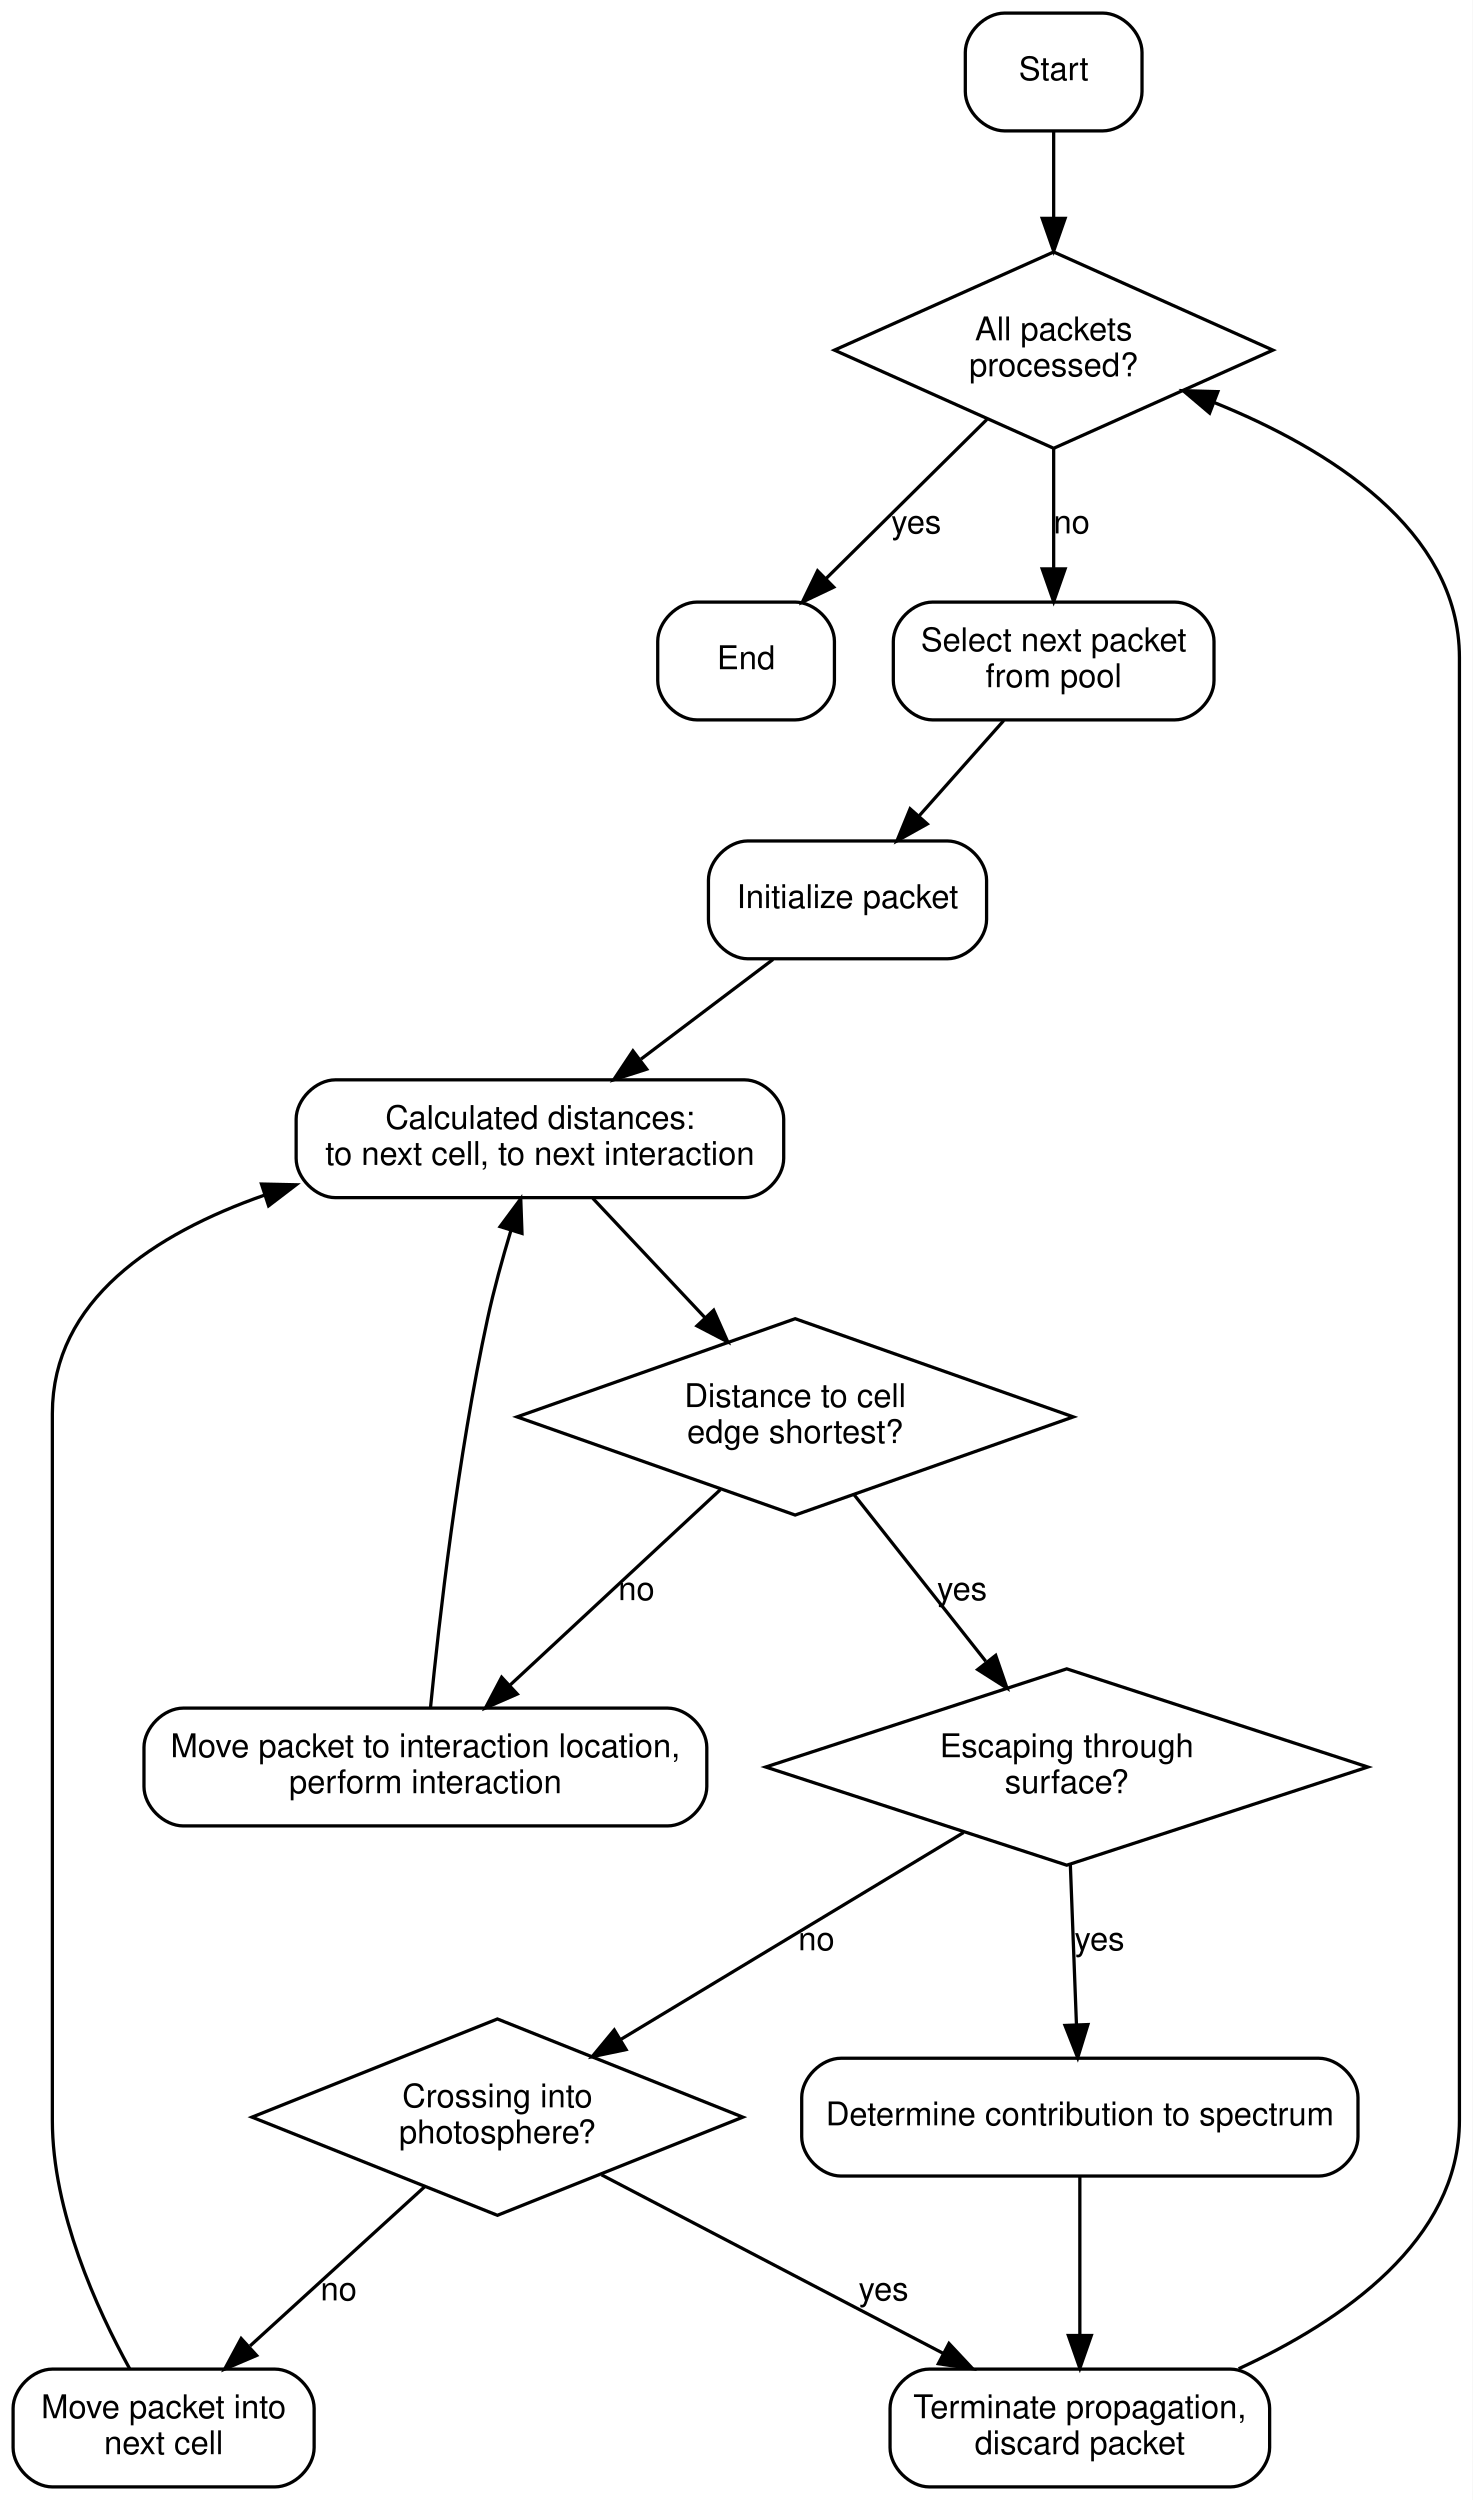
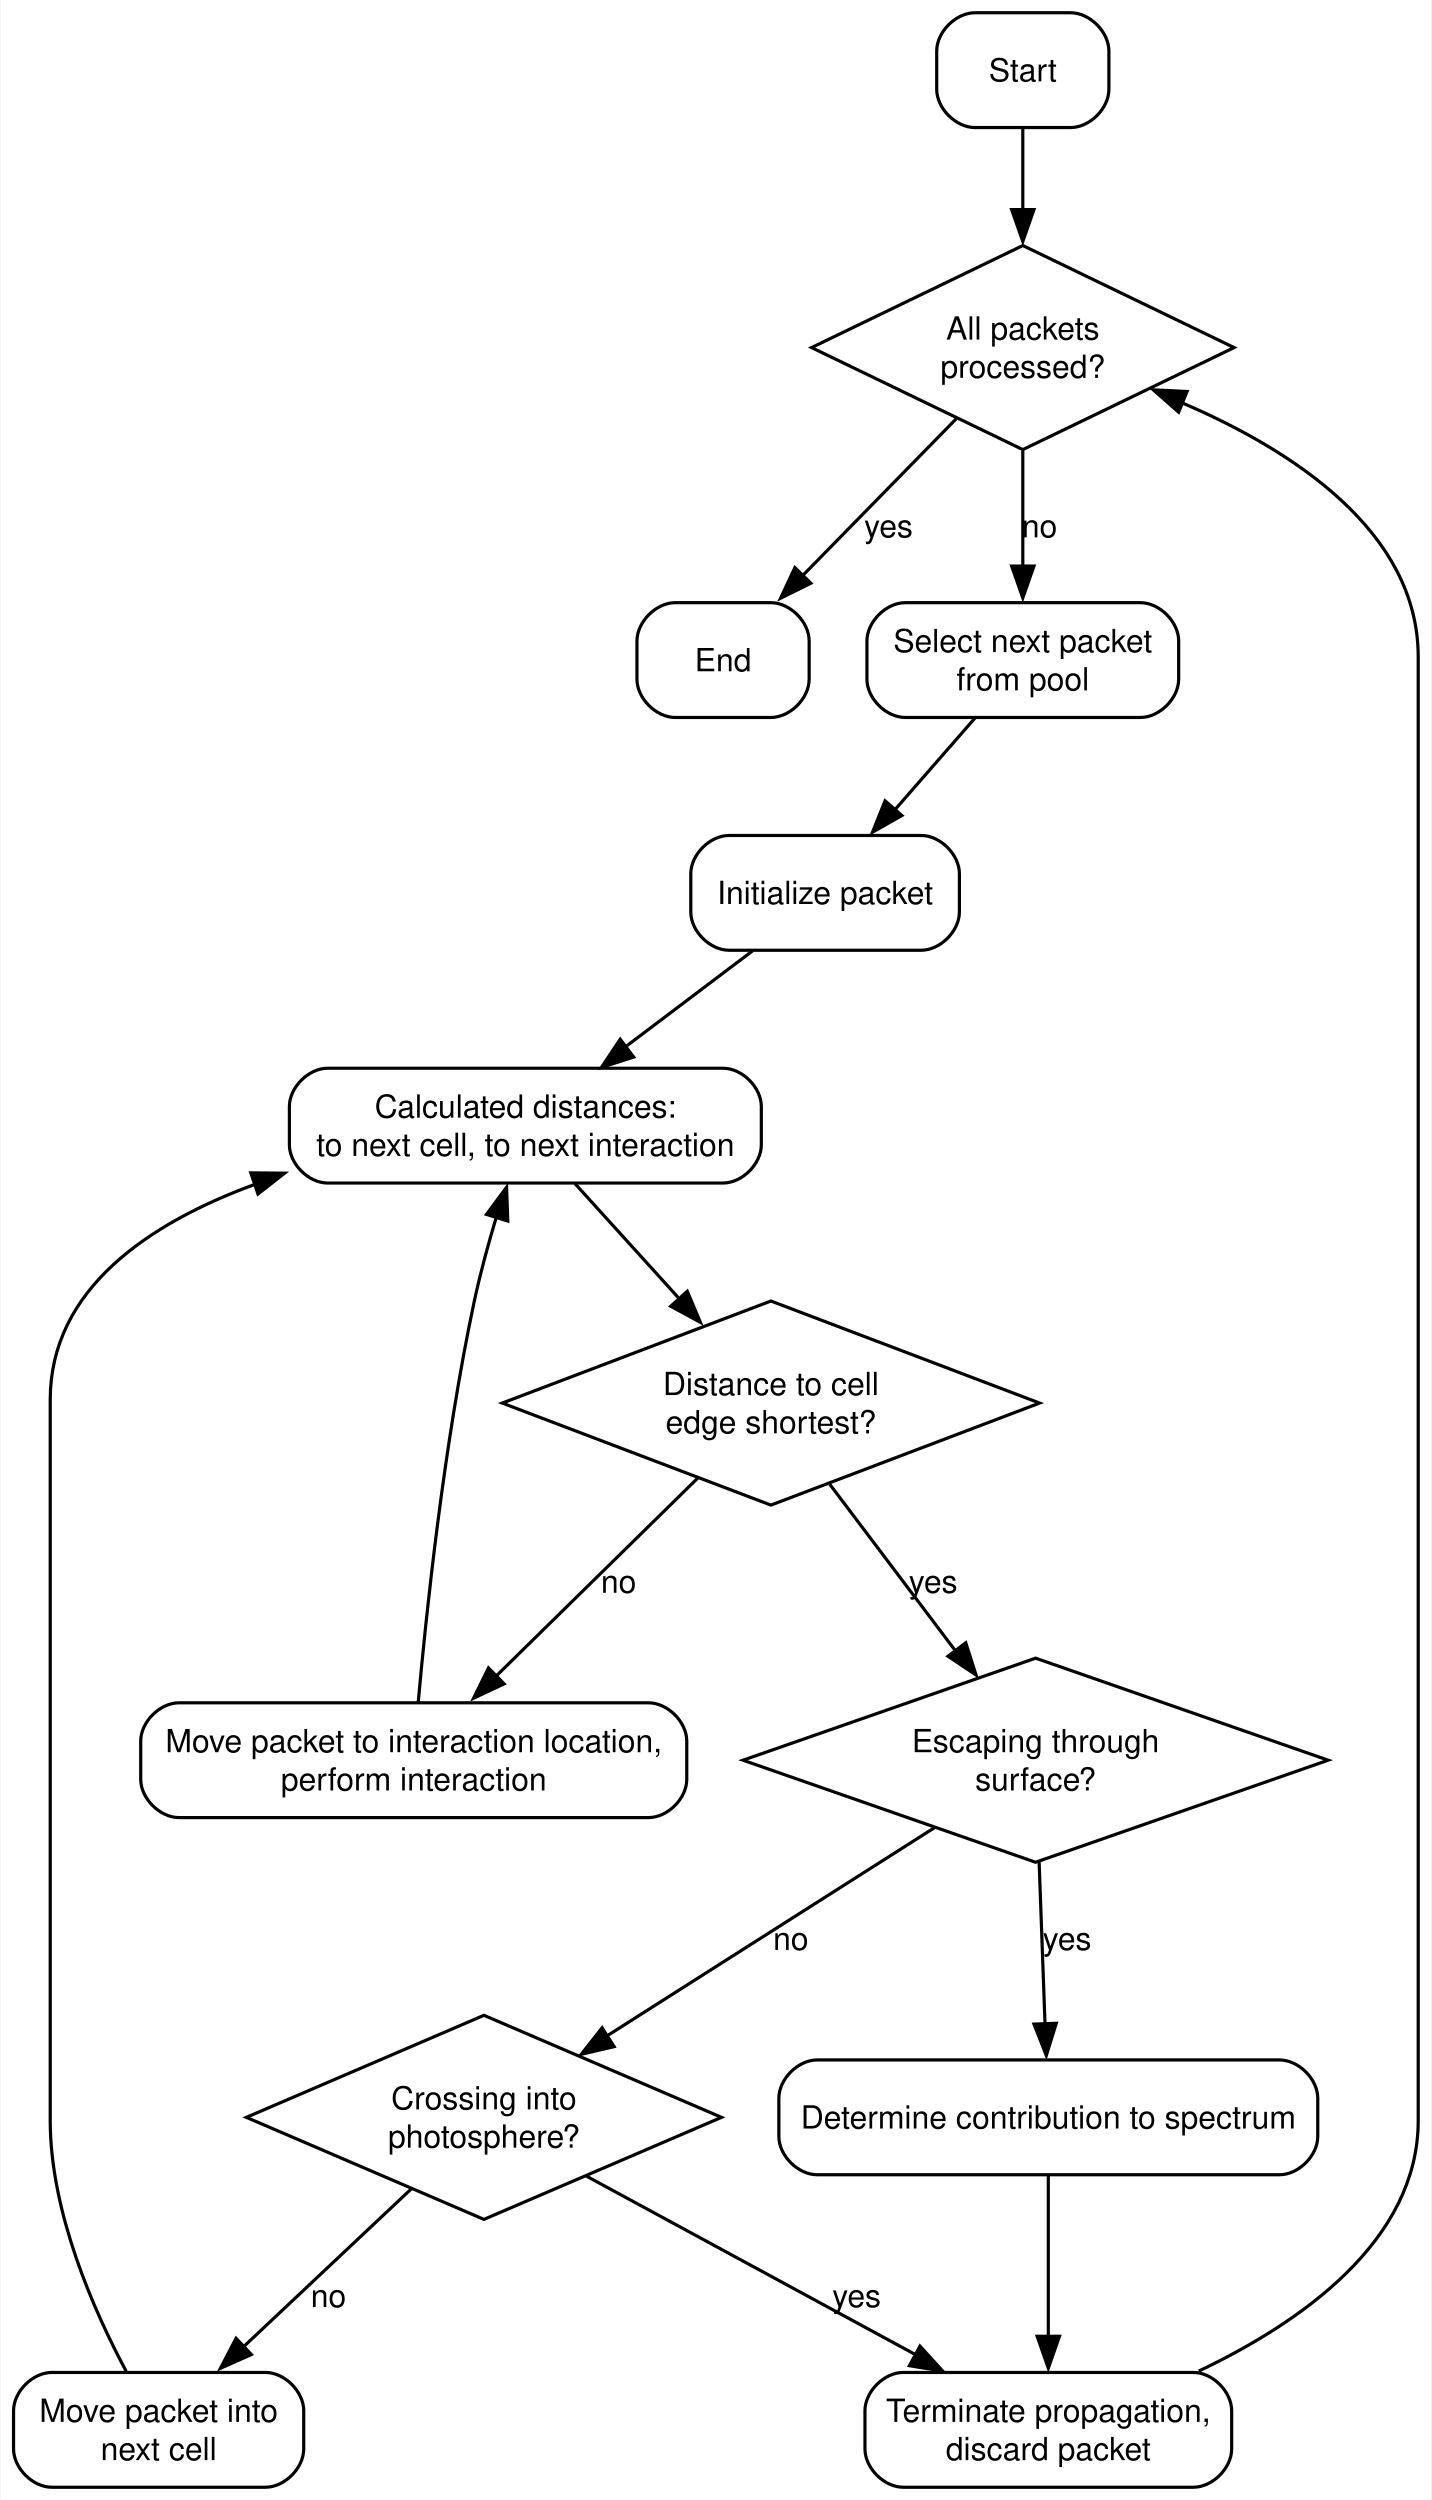
- <svg xmlns="http://www.w3.org/2000/svg" width="450pt" height="764pt" viewBox="0.00 0.00 450.00 764.00">
-   <g id="graph0" class="graph" transform="scale(1 1) rotate(0) translate(4 760)">
-     <polygon fill="white" stroke="transparent" points="-4,4 -4,-760 446,-760 446,4 -4,4" />
+ <svg xmlns="http://www.w3.org/2000/svg" width="449pt" height="784pt" viewBox="0.00 0.00 448.50 784.00">
+   <g id="graph0" class="graph" transform="scale(1 1) rotate(0) translate(4 780)">
+     <polygon fill="white" stroke="none" points="-4,4 -4,-780 444.5,-780 444.5,4 -4,4" />
    <g id="node1" class="node">
-       <path fill="none" stroke="black" d="M333,-756C333,-756 303,-756 303,-756 297,-756 291,-750 291,-744 291,-744 291,-732 291,-732 291,-726 297,-720 303,-720 303,-720 333,-720 333,-720 339,-720 345,-726 345,-732 345,-732 345,-744 345,-744 345,-750 339,-756 333,-756" />
-       <text text-anchor="middle" x="318" y="-735.5" font-family="Helvetica Neue, Helvetica, Arial, sans-serif" font-size="10.00">Start</text>
+       <path fill="none" stroke="black" d="M331.5,-776C331.5,-776 301.5,-776 301.5,-776 295.5,-776 289.5,-770 289.5,-764 289.5,-764 289.5,-752 289.5,-752 289.5,-746 295.5,-740 301.5,-740 301.5,-740 331.5,-740 331.5,-740 337.5,-740 343.5,-746 343.5,-752 343.5,-752 343.5,-764 343.5,-764 343.5,-770 337.5,-776 331.5,-776" />
+       <text text-anchor="middle" x="316.5" y="-754.5" font-family="Helvetica Neue, Helvetica, Arial, sans-serif" font-size="10.00">Start</text>
    </g>
    <g id="node3" class="node">
-       <polygon fill="none" stroke="black" points="318,-683 251,-653 318,-623 385,-653 318,-683" />
-       <text text-anchor="middle" x="318" y="-656" font-family="Helvetica Neue, Helvetica, Arial, sans-serif" font-size="10.00">All packets</text>
-       <text text-anchor="middle" x="318" y="-645" font-family="Helvetica Neue, Helvetica, Arial, sans-serif" font-size="10.00">processed?</text>
+       <polygon fill="none" stroke="black" points="316.5,-703 250.25,-671 316.5,-639 382.75,-671 316.5,-703" />
+       <text text-anchor="middle" x="316.5" y="-673.5" font-family="Helvetica Neue, Helvetica, Arial, sans-serif" font-size="10.00">All packets</text>
+       <text text-anchor="middle" x="316.5" y="-661.5" font-family="Helvetica Neue, Helvetica, Arial, sans-serif" font-size="10.00">processed?</text>
    </g>
    <g id="edge1" class="edge">
-       <path fill="none" stroke="black" d="M318,-719.8C318,-712.14 318,-702.78 318,-693.55" />
-       <polygon fill="black" stroke="black" points="321.5,-693.27 318,-683.27 314.5,-693.27 321.5,-693.27" />
+       <path fill="none" stroke="black" d="M316.5,-739.8C316.5,-732.35 316.5,-723.27 316.5,-714.21" />
+       <polygon fill="black" stroke="black" points="320,-714.27 316.5,-704.27 313,-714.27 320,-714.27" />
    </g>
    <g id="node2" class="node">
-       <path fill="none" stroke="black" d="M239,-576C239,-576 209,-576 209,-576 203,-576 197,-570 197,-564 197,-564 197,-552 197,-552 197,-546 203,-540 209,-540 209,-540 239,-540 239,-540 245,-540 251,-546 251,-552 251,-552 251,-564 251,-564 251,-570 245,-576 239,-576" />
-       <text text-anchor="middle" x="224" y="-555.5" font-family="Helvetica Neue, Helvetica, Arial, sans-serif" font-size="10.00">End</text>
+       <path fill="none" stroke="black" d="M237.5,-591C237.5,-591 207.5,-591 207.5,-591 201.5,-591 195.5,-585 195.5,-579 195.5,-579 195.5,-567 195.5,-567 195.5,-561 201.5,-555 207.5,-555 207.5,-555 237.5,-555 237.5,-555 243.5,-555 249.5,-561 249.5,-567 249.5,-567 249.5,-579 249.5,-579 249.5,-585 243.5,-591 237.5,-591" />
+       <text text-anchor="middle" x="222.5" y="-569.5" font-family="Helvetica Neue, Helvetica, Arial, sans-serif" font-size="10.00">End</text>
    </g>
    <g id="edge3" class="edge">
-       <path fill="none" stroke="black" d="M297.6,-631.82C283.13,-617.5 263.63,-598.2 248.33,-583.08" />
-       <polygon fill="black" stroke="black" points="250.78,-580.57 241.21,-576.02 245.85,-585.55 250.78,-580.57" />
-       <text text-anchor="middle" x="276" y="-597" font-family="Helvetica Neue, Helvetica, Arial, sans-serif" font-size="10.00">yes</text>
+       <path fill="none" stroke="black" d="M295.64,-648.69C281.27,-634.02 262.12,-614.46 247.02,-599.04" />
+       <polygon fill="black" stroke="black" points="250.03,-597.1 240.54,-592.4 245.03,-601.99 250.03,-597.1" />
+       <text text-anchor="middle" x="274.38" y="-611.5" font-family="Helvetica Neue, Helvetica, Arial, sans-serif" font-size="10.00">yes</text>
    </g>
    <g id="node7" class="node">
-       <path fill="none" stroke="black" d="M355,-576C355,-576 281,-576 281,-576 275,-576 269,-570 269,-564 269,-564 269,-552 269,-552 269,-546 275,-540 281,-540 281,-540 355,-540 355,-540 361,-540 367,-546 367,-552 367,-552 367,-564 367,-564 367,-570 361,-576 355,-576" />
-       <text text-anchor="middle" x="318" y="-561" font-family="Helvetica Neue, Helvetica, Arial, sans-serif" font-size="10.00">Select next packet</text>
-       <text text-anchor="middle" x="318" y="-550" font-family="Helvetica Neue, Helvetica, Arial, sans-serif" font-size="10.00">from pool</text>
+       <path fill="none" stroke="black" d="M353.38,-591C353.38,-591 279.62,-591 279.62,-591 273.62,-591 267.62,-585 267.62,-579 267.62,-579 267.62,-567 267.62,-567 267.62,-561 273.62,-555 279.62,-555 279.62,-555 353.38,-555 353.38,-555 359.38,-555 365.38,-561 365.38,-567 365.38,-567 365.38,-579 365.38,-579 365.38,-585 359.38,-591 353.38,-591" />
+       <text text-anchor="middle" x="316.5" y="-575.5" font-family="Helvetica Neue, Helvetica, Arial, sans-serif" font-size="10.00">Select next packet</text>
+       <text text-anchor="middle" x="316.5" y="-563.5" font-family="Helvetica Neue, Helvetica, Arial, sans-serif" font-size="10.00">from pool</text>
    </g>
    <g id="edge2" class="edge">
-       <path fill="none" stroke="black" d="M318,-622.83C318,-611.2 318,-597.89 318,-586.44" />
-       <polygon fill="black" stroke="black" points="321.5,-586.15 318,-576.15 314.5,-586.15 321.5,-586.15" />
-       <text text-anchor="middle" x="323.5" y="-597" font-family="Helvetica Neue, Helvetica, Arial, sans-serif" font-size="10.00">no</text>
+       <path fill="none" stroke="black" d="M316.5,-638.57C316.5,-626.84 316.5,-613.6 316.5,-602.18" />
+       <polygon fill="black" stroke="black" points="320,-602.49 316.5,-592.49 313,-602.49 320,-602.49" />
+       <text text-anchor="middle" x="321.75" y="-611.5" font-family="Helvetica Neue, Helvetica, Arial, sans-serif" font-size="10.00">no</text>
    </g>
    <g id="node4" class="node">
-       <polygon fill="none" stroke="black" points="239,-357 154,-327 239,-297 324,-327 239,-357" />
-       <text text-anchor="middle" x="239" y="-330" font-family="Helvetica Neue, Helvetica, Arial, sans-serif" font-size="10.00">Distance to cell</text>
-       <text text-anchor="middle" x="239" y="-319" font-family="Helvetica Neue, Helvetica, Arial, sans-serif" font-size="10.00">edge shortest?</text>
+       <polygon fill="none" stroke="black" points="237.5,-372 153.25,-340 237.5,-308 321.75,-340 237.5,-372" />
+       <text text-anchor="middle" x="237.5" y="-342.5" font-family="Helvetica Neue, Helvetica, Arial, sans-serif" font-size="10.00">Distance to cell</text>
+       <text text-anchor="middle" x="237.5" y="-330.5" font-family="Helvetica Neue, Helvetica, Arial, sans-serif" font-size="10.00">edge shortest?</text>
    </g>
    <g id="node5" class="node">
-       <polygon fill="none" stroke="black" points="322,-250 230,-220 322,-190 414,-220 322,-250" />
-       <text text-anchor="middle" x="322" y="-223" font-family="Helvetica Neue, Helvetica, Arial, sans-serif" font-size="10.00">Escaping through</text>
-       <text text-anchor="middle" x="322" y="-212" font-family="Helvetica Neue, Helvetica, Arial, sans-serif" font-size="10.00">surface?</text>
+       <polygon fill="none" stroke="black" points="320.5,-260 228.75,-228 320.5,-196 412.25,-228 320.5,-260" />
+       <text text-anchor="middle" x="320.5" y="-230.5" font-family="Helvetica Neue, Helvetica, Arial, sans-serif" font-size="10.00">Escaping through</text>
+       <text text-anchor="middle" x="320.5" y="-218.5" font-family="Helvetica Neue, Helvetica, Arial, sans-serif" font-size="10.00">surface?</text>
    </g>
    <g id="edge7" class="edge">
-       <path fill="none" stroke="black" d="M257.01,-303.22C268.78,-288.32 284.32,-268.67 297.25,-252.31" />
-       <polygon fill="black" stroke="black" points="300.28,-254.12 303.74,-244.1 294.79,-249.78 300.28,-254.12" />
-       <text text-anchor="middle" x="290" y="-271" font-family="Helvetica Neue, Helvetica, Arial, sans-serif" font-size="10.00">yes</text>
+       <path fill="none" stroke="black" d="M255.92,-314.59C267.55,-299.17 282.73,-279.06 295.45,-262.2" />
+       <polygon fill="black" stroke="black" points="298.61,-264.82 301.84,-254.72 293.03,-260.6 298.61,-264.82" />
+       <text text-anchor="middle" x="288.38" y="-280.5" font-family="Helvetica Neue, Helvetica, Arial, sans-serif" font-size="10.00">yes</text>
    </g>
    <g id="node12" class="node">
-       <path fill="none" stroke="black" d="M200,-238C200,-238 52,-238 52,-238 46,-238 40,-232 40,-226 40,-226 40,-214 40,-214 40,-208 46,-202 52,-202 52,-202 200,-202 200,-202 206,-202 212,-208 212,-214 212,-214 212,-226 212,-226 212,-232 206,-238 200,-238" />
-       <text text-anchor="middle" x="126" y="-223" font-family="Helvetica Neue, Helvetica, Arial, sans-serif" font-size="10.00">Move packet to interaction location,</text>
-       <text text-anchor="middle" x="126" y="-212" font-family="Helvetica Neue, Helvetica, Arial, sans-serif" font-size="10.00">perform interaction</text>
+       <path fill="none" stroke="black" d="M199.12,-246C199.12,-246 51.88,-246 51.88,-246 45.88,-246 39.88,-240 39.88,-234 39.88,-234 39.88,-222 39.88,-222 39.88,-216 45.88,-210 51.88,-210 51.88,-210 199.12,-210 199.12,-210 205.12,-210 211.12,-216 211.12,-222 211.12,-222 211.12,-234 211.12,-234 211.12,-240 205.12,-246 199.12,-246" />
+       <text text-anchor="middle" x="125.5" y="-230.5" font-family="Helvetica Neue, Helvetica, Arial, sans-serif" font-size="10.00">Move packet to interaction location,</text>
+       <text text-anchor="middle" x="125.5" y="-218.5" font-family="Helvetica Neue, Helvetica, Arial, sans-serif" font-size="10.00">perform interaction</text>
    </g>
    <g id="edge8" class="edge">
-       <path fill="none" stroke="black" d="M216.13,-304.75C197.54,-287.48 171.31,-263.1 151.94,-245.1" />
-       <polygon fill="black" stroke="black" points="154.07,-242.3 144.36,-238.06 149.3,-247.43 154.07,-242.3" />
-       <text text-anchor="middle" x="190.5" y="-271" font-family="Helvetica Neue, Helvetica, Arial, sans-serif" font-size="10.00">no</text>
+       <path fill="none" stroke="black" d="M214.56,-316.47C196.09,-298.32 170.12,-272.82 150.99,-254.04" />
+       <polygon fill="black" stroke="black" points="153.84,-251.95 144.26,-247.44 148.94,-256.94 153.84,-251.95" />
+       <text text-anchor="middle" x="189.75" y="-280.5" font-family="Helvetica Neue, Helvetica, Arial, sans-serif" font-size="10.00">no</text>
    </g>
    <g id="node6" class="node">
-       <polygon fill="none" stroke="black" points="148,-143 73,-113 148,-83 223,-113 148,-143" />
-       <text text-anchor="middle" x="148" y="-116" font-family="Helvetica Neue, Helvetica, Arial, sans-serif" font-size="10.00">Crossing into</text>
-       <text text-anchor="middle" x="148" y="-105" font-family="Helvetica Neue, Helvetica, Arial, sans-serif" font-size="10.00">photosphere?</text>
+       <polygon fill="none" stroke="black" points="147.5,-148 73,-116 147.5,-84 222,-116 147.5,-148" />
+       <text text-anchor="middle" x="147.5" y="-118.5" font-family="Helvetica Neue, Helvetica, Arial, sans-serif" font-size="10.00">Crossing into</text>
+       <text text-anchor="middle" x="147.5" y="-106.5" font-family="Helvetica Neue, Helvetica, Arial, sans-serif" font-size="10.00">photosphere?</text>
    </g>
    <g id="edge12" class="edge">
-       <path fill="none" stroke="black" d="M290.49,-199.99C261.08,-182.24 217.14,-155.72 185.84,-136.83" />
-       <polygon fill="black" stroke="black" points="187.33,-133.65 176.96,-131.48 183.72,-139.64 187.33,-133.65" />
-       <text text-anchor="middle" x="245.5" y="-164" font-family="Helvetica Neue, Helvetica, Arial, sans-serif" font-size="10.00">no</text>
+       <path fill="none" stroke="black" d="M288.77,-206.82C259.86,-188.44 217.09,-161.25 186.19,-141.6" />
+       <polygon fill="black" stroke="black" points="188.33,-138.18 178.01,-135.76 184.57,-144.08 188.33,-138.18" />
+       <text text-anchor="middle" x="243.75" y="-168.5" font-family="Helvetica Neue, Helvetica, Arial, sans-serif" font-size="10.00">no</text>
    </g>
    <g id="node13" class="node">
-       <path fill="none" stroke="black" d="M399,-131C399,-131 253,-131 253,-131 247,-131 241,-125 241,-119 241,-119 241,-107 241,-107 241,-101 247,-95 253,-95 253,-95 399,-95 399,-95 405,-95 411,-101 411,-107 411,-107 411,-119 411,-119 411,-125 405,-131 399,-131" />
-       <text text-anchor="middle" x="326" y="-110.5" font-family="Helvetica Neue, Helvetica, Arial, sans-serif" font-size="10.00">Determine contribution to spectrum</text>
+       <path fill="none" stroke="black" d="M397,-134C397,-134 252,-134 252,-134 246,-134 240,-128 240,-122 240,-122 240,-110 240,-110 240,-104 246,-98 252,-98 252,-98 397,-98 397,-98 403,-98 409,-104 409,-110 409,-110 409,-122 409,-122 409,-128 403,-134 397,-134" />
+       <text text-anchor="middle" x="324.5" y="-112.5" font-family="Helvetica Neue, Helvetica, Arial, sans-serif" font-size="10.00">Determine contribution to spectrum</text>
    </g>
    <g id="edge11" class="edge">
-       <path fill="none" stroke="black" d="M323.09,-190.31C323.67,-175.06 324.38,-156.42 324.96,-141.38" />
-       <polygon fill="black" stroke="black" points="328.46,-141.29 325.35,-131.16 321.47,-141.02 328.46,-141.29" />
-       <text text-anchor="middle" x="332" y="-164" font-family="Helvetica Neue, Helvetica, Arial, sans-serif" font-size="10.00">yes</text>
+       <path fill="none" stroke="black" d="M321.62,-196.07C322.21,-180.01 322.92,-160.55 323.48,-144.95" />
+       <polygon fill="black" stroke="black" points="327,-145.5 323.87,-135.38 320.01,-145.24 327,-145.5" />
+       <text text-anchor="middle" x="330.38" y="-168.5" font-family="Helvetica Neue, Helvetica, Arial, sans-serif" font-size="10.00">yes</text>
    </g>
    <g id="node10" class="node">
-       <path fill="none" stroke="black" d="M80,-36C80,-36 12,-36 12,-36 6,-36 0,-30 0,-24 0,-24 0,-12 0,-12 0,-6 6,0 12,0 12,0 80,0 80,0 86,0 92,-6 92,-12 92,-12 92,-24 92,-24 92,-30 86,-36 80,-36" />
-       <text text-anchor="middle" x="46" y="-21" font-family="Helvetica Neue, Helvetica, Arial, sans-serif" font-size="10.00">Move packet into</text>
-       <text text-anchor="middle" x="46" y="-10" font-family="Helvetica Neue, Helvetica, Arial, sans-serif" font-size="10.00">next cell</text>
+       <path fill="none" stroke="black" d="M79,-36C79,-36 12,-36 12,-36 6,-36 0,-30 0,-24 0,-24 0,-12 0,-12 0,-6 6,0 12,0 12,0 79,0 79,0 85,0 91,-6 91,-12 91,-12 91,-24 91,-24 91,-30 85,-36 79,-36" />
+       <text text-anchor="middle" x="45.5" y="-20.5" font-family="Helvetica Neue, Helvetica, Arial, sans-serif" font-size="10.00">Move packet into</text>
+       <text text-anchor="middle" x="45.5" y="-8.5" font-family="Helvetica Neue, Helvetica, Arial, sans-serif" font-size="10.00">next cell</text>
    </g>
    <g id="edge14" class="edge">
-       <path fill="none" stroke="black" d="M125.87,-91.82C110.16,-77.5 89,-58.2 72.41,-43.08" />
-       <polygon fill="black" stroke="black" points="74.42,-40.18 64.67,-36.02 69.7,-45.35 74.42,-40.18" />
-       <text text-anchor="middle" x="99.5" y="-57" font-family="Helvetica Neue, Helvetica, Arial, sans-serif" font-size="10.00">no</text>
+       <path fill="none" stroke="black" d="M124.61,-93.46C108.86,-78.63 87.91,-58.92 71.53,-43.5" />
+       <polygon fill="black" stroke="black" points="74.57,-41.62 64.89,-37.31 69.78,-46.71 74.57,-41.62" />
+       <text text-anchor="middle" x="98.75" y="-56.5" font-family="Helvetica Neue, Helvetica, Arial, sans-serif" font-size="10.00">no</text>
    </g>
    <g id="node11" class="node">
-       <path fill="none" stroke="black" d="M372,-36C372,-36 280,-36 280,-36 274,-36 268,-30 268,-24 268,-24 268,-12 268,-12 268,-6 274,0 280,0 280,0 372,0 372,0 378,0 384,-6 384,-12 384,-12 384,-24 384,-24 384,-30 378,-36 372,-36" />
-       <text text-anchor="middle" x="326" y="-21" font-family="Helvetica Neue, Helvetica, Arial, sans-serif" font-size="10.00">Terminate propagation,</text>
-       <text text-anchor="middle" x="326" y="-10" font-family="Helvetica Neue, Helvetica, Arial, sans-serif" font-size="10.00">discard packet</text>
+       <path fill="none" stroke="black" d="M370,-36C370,-36 279,-36 279,-36 273,-36 267,-30 267,-24 267,-24 267,-12 267,-12 267,-6 273,0 279,0 279,0 370,0 370,0 376,0 382,-6 382,-12 382,-12 382,-24 382,-24 382,-30 376,-36 370,-36" />
+       <text text-anchor="middle" x="324.5" y="-20.5" font-family="Helvetica Neue, Helvetica, Arial, sans-serif" font-size="10.00">Terminate propagation,</text>
+       <text text-anchor="middle" x="324.5" y="-8.5" font-family="Helvetica Neue, Helvetica, Arial, sans-serif" font-size="10.00">discard packet</text>
    </g>
    <g id="edge13" class="edge">
-       <path fill="none" stroke="black" d="M179.82,-95.37C208.95,-80.16 252.24,-57.54 284.15,-40.86" />
-       <polygon fill="black" stroke="black" points="286.01,-43.84 293.25,-36.11 282.76,-37.64 286.01,-43.84" />
-       <text text-anchor="middle" x="266" y="-57" font-family="Helvetica Neue, Helvetica, Arial, sans-serif" font-size="10.00">yes</text>
+       <path fill="none" stroke="black" d="M179.55,-97.62C208.53,-81.9 251.37,-58.66 282.97,-41.52" />
+       <polygon fill="black" stroke="black" points="284.26,-44.26 291.39,-36.42 280.93,-38.11 284.26,-44.26" />
+       <text text-anchor="middle" x="264.38" y="-56.5" font-family="Helvetica Neue, Helvetica, Arial, sans-serif" font-size="10.00">yes</text>
    </g>
    <g id="node8" class="node">
-       <path fill="none" stroke="black" d="M285.5,-503C285.5,-503 224.5,-503 224.5,-503 218.5,-503 212.5,-497 212.5,-491 212.5,-491 212.5,-479 212.5,-479 212.5,-473 218.5,-467 224.5,-467 224.5,-467 285.5,-467 285.5,-467 291.5,-467 297.5,-473 297.5,-479 297.5,-479 297.5,-491 297.5,-491 297.5,-497 291.5,-503 285.5,-503" />
-       <text text-anchor="middle" x="255" y="-482.5" font-family="Helvetica Neue, Helvetica, Arial, sans-serif" font-size="10.00">Initialize packet</text>
+       <path fill="none" stroke="black" d="M284.62,-518C284.62,-518 224.38,-518 224.38,-518 218.38,-518 212.38,-512 212.38,-506 212.38,-506 212.38,-494 212.38,-494 212.38,-488 218.38,-482 224.38,-482 224.38,-482 284.62,-482 284.62,-482 290.62,-482 296.62,-488 296.62,-494 296.62,-494 296.62,-506 296.62,-506 296.62,-512 290.62,-518 284.62,-518" />
+       <text text-anchor="middle" x="254.5" y="-496.5" font-family="Helvetica Neue, Helvetica, Arial, sans-serif" font-size="10.00">Initialize packet</text>
    </g>
    <g id="edge4" class="edge">
-       <path fill="none" stroke="black" d="M302.75,-539.81C295.01,-531.09 285.47,-520.34 276.96,-510.75" />
-       <polygon fill="black" stroke="black" points="279.37,-508.19 270.11,-503.03 274.13,-512.83 279.37,-508.19" />
+       <path fill="none" stroke="black" d="M301.49,-554.81C293.95,-546.18 284.67,-535.56 276.36,-526.03" />
+       <polygon fill="black" stroke="black" points="278.58,-524.26 269.37,-519.03 273.31,-528.86 278.58,-524.26" />
    </g>
    <g id="node9" class="node">
-       <path fill="none" stroke="black" d="M223.5,-430C223.5,-430 98.5,-430 98.5,-430 92.5,-430 86.5,-424 86.5,-418 86.5,-418 86.5,-406 86.5,-406 86.5,-400 92.5,-394 98.5,-394 98.5,-394 223.5,-394 223.5,-394 229.5,-394 235.5,-400 235.5,-406 235.5,-406 235.5,-418 235.5,-418 235.5,-424 229.5,-430 223.5,-430" />
-       <text text-anchor="middle" x="161" y="-415" font-family="Helvetica Neue, Helvetica, Arial, sans-serif" font-size="10.00">Calculated distances:</text>
-       <text text-anchor="middle" x="161" y="-404" font-family="Helvetica Neue, Helvetica, Arial, sans-serif" font-size="10.00">to next cell, to next interaction</text>
+       <path fill="none" stroke="black" d="M222.5,-445C222.5,-445 98.5,-445 98.5,-445 92.5,-445 86.5,-439 86.5,-433 86.5,-433 86.5,-421 86.5,-421 86.5,-415 92.5,-409 98.5,-409 98.5,-409 222.5,-409 222.5,-409 228.5,-409 234.5,-415 234.5,-421 234.5,-421 234.5,-433 234.5,-433 234.5,-439 228.5,-445 222.5,-445" />
+       <text text-anchor="middle" x="160.5" y="-429.5" font-family="Helvetica Neue, Helvetica, Arial, sans-serif" font-size="10.00">Calculated distances:</text>
+       <text text-anchor="middle" x="160.5" y="-417.5" font-family="Helvetica Neue, Helvetica, Arial, sans-serif" font-size="10.00">to next cell, to next interaction</text>
    </g>
    <g id="edge5" class="edge">
-       <path fill="none" stroke="black" d="M232.25,-466.81C220.12,-457.66 205.03,-446.26 191.87,-436.32" />
-       <polygon fill="black" stroke="black" points="193.63,-433.26 183.55,-430.03 189.42,-438.85 193.63,-433.26" />
+       <path fill="none" stroke="black" d="M231.75,-481.81C219.83,-472.81 205.04,-461.64 192.03,-451.82" />
+       <polygon fill="black" stroke="black" points="194.46,-448.51 184.37,-445.27 190.24,-454.09 194.46,-448.51" />
    </g>
    <g id="edge6" class="edge">
-       <path fill="none" stroke="black" d="M177.16,-393.8C187.07,-383.26 200,-369.5 211.48,-357.28" />
-       <polygon fill="black" stroke="black" points="214.1,-359.6 218.4,-349.92 209,-354.81 214.1,-359.6" />
+       <path fill="none" stroke="black" d="M176.08,-408.8C185.6,-398.29 198.05,-384.55 209.26,-372.18" />
+       <polygon fill="black" stroke="black" points="211.28,-375.06 215.4,-365.3 206.09,-370.36 211.28,-375.06" />
    </g>
    <g id="edge10" class="edge">
-       <path fill="none" stroke="black" d="M35.61,-36.14C25.62,-54.31 12,-84.15 12,-112 12,-328 12,-328 12,-328 12,-362.64 43.12,-382.96 76.92,-394.8" />
-       <polygon fill="black" stroke="black" points="75.91,-398.16 86.5,-397.93 78.08,-391.5 75.91,-398.16" />
+       <path fill="none" stroke="black" d="M35.3,-36.39C25.28,-55.14 11.5,-86.18 11.5,-115 11.5,-341 11.5,-341 11.5,-341 11.5,-375.7 42.36,-396.42 75.99,-408.7" />
+       <polygon fill="black" stroke="black" points="74.41,-412.19 85,-412.09 76.65,-405.56 74.41,-412.19" />
    </g>
    <g id="edge16" class="edge">
-       <path fill="none" stroke="black" d="M374.52,-36.1C406.31,-50.74 442,-75.35 442,-112 442,-559 442,-559 442,-559 442,-598.23 401.78,-622.94 367.16,-636.95" />
-       <polygon fill="black" stroke="black" points="365.66,-633.77 357.58,-640.61 368.17,-640.31 365.66,-633.77" />
+       <path fill="none" stroke="black" d="M371.68,-36.43C403.8,-51.69 440.5,-77.36 440.5,-115 440.5,-574 440.5,-574 440.5,-574 440.5,-613.4 400.88,-638.93 366.42,-653.68" />
+       <polygon fill="black" stroke="black" points="365.37,-650.74 357.42,-657.74 368,-657.23 365.37,-650.74" />
    </g>
    <g id="edge9" class="edge">
-       <path fill="none" stroke="black" d="M127.58,-238.32C130.15,-264.3 135.86,-314.83 145,-357 146.91,-365.83 149.53,-375.32 152.1,-383.85" />
-       <polygon fill="black" stroke="black" points="148.83,-385.15 155.14,-393.66 155.52,-383.07 148.83,-385.15" />
+       <path fill="none" stroke="black" d="M126.92,-246.32C129.34,-273.36 134.94,-327.18 144.5,-372 146.34,-380.64 148.88,-389.92 151.39,-398.29" />
+       <polygon fill="black" stroke="black" points="148.3,-399.16 154.61,-407.67 154.99,-397.08 148.3,-399.16" />
    </g>
    <g id="edge15" class="edge">
-       <path fill="none" stroke="black" d="M326,-94.94C326,-81.39 326,-62.18 326,-46.47" />
-       <polygon fill="black" stroke="black" points="329.5,-46.26 326,-36.26 322.5,-46.26 329.5,-46.26" />
+       <path fill="none" stroke="black" d="M324.5,-97.84C324.5,-83.73 324.5,-63.45 324.5,-47" />
+       <polygon fill="black" stroke="black" points="328,-47.34 324.5,-37.34 321,-47.34 328,-47.34" />
    </g>
  </g>
</svg>
